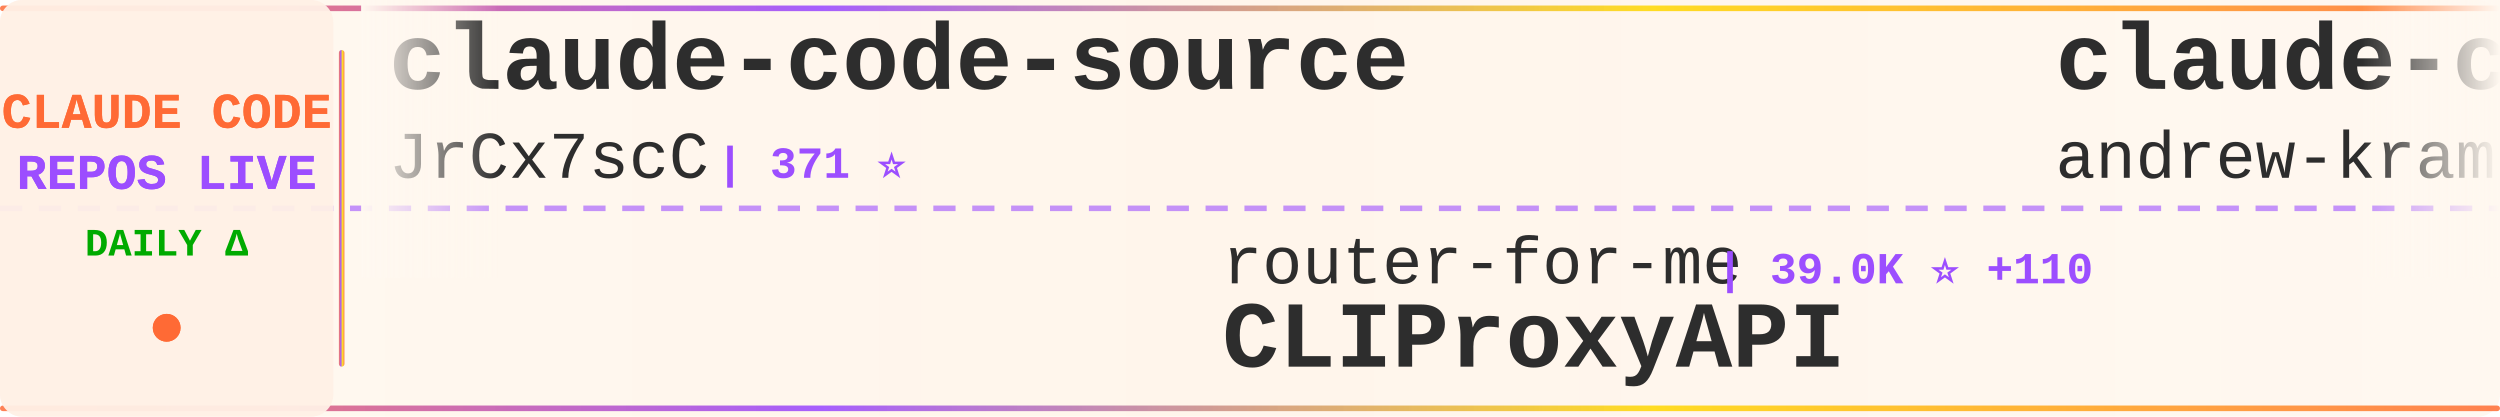
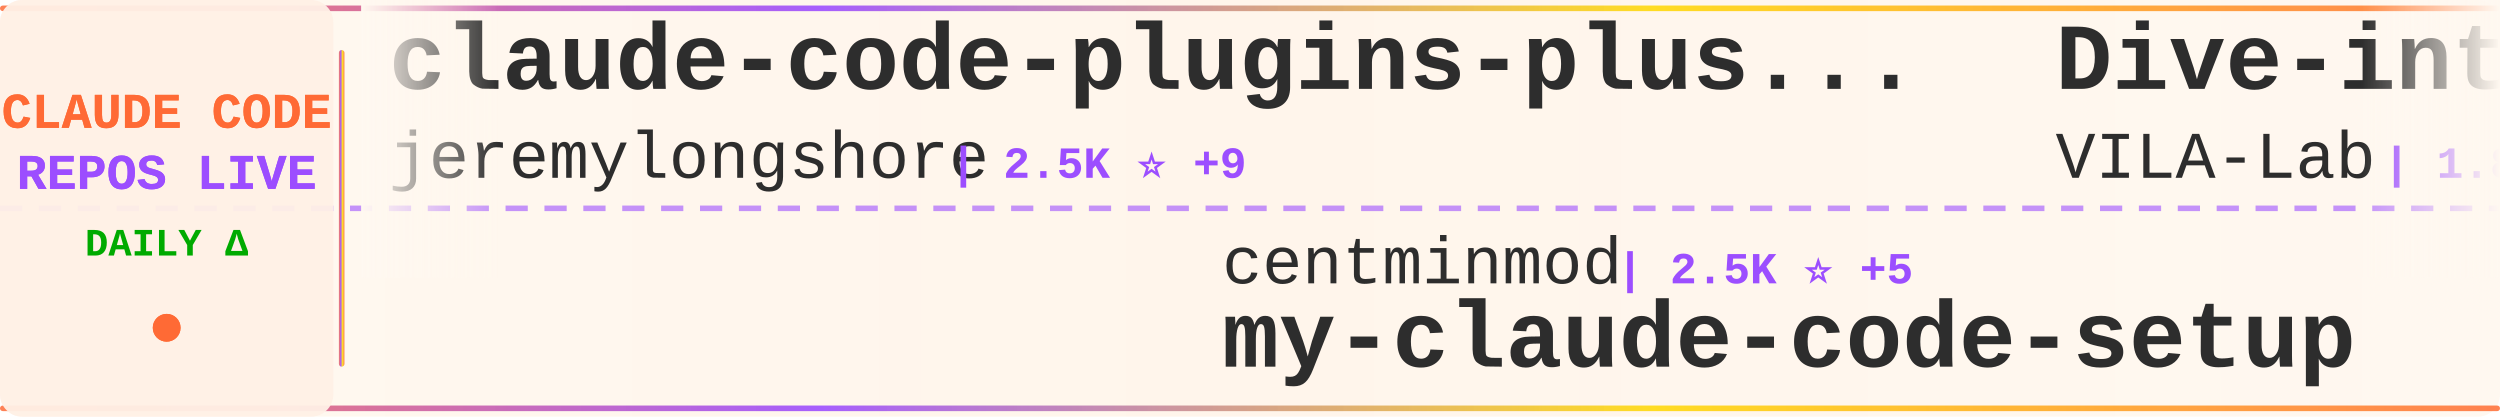
<svg xmlns="http://www.w3.org/2000/svg" width="900" height="150">
  <defs>
    <linearGradient id="tickerBg" x1="0%" y1="0%" x2="100%" y2="0%">
      <stop offset="0%" style="stop-color:#fff8f0;stop-opacity:0.98" />
      <stop offset="50%" style="stop-color:#fff5eb;stop-opacity:1" />
      <stop offset="100%" style="stop-color:#fff8f0;stop-opacity:0.98" />
    </linearGradient>
    <linearGradient id="borderGrad" x1="0%" y1="0%" x2="100%" y2="0%">
      <stop offset="0%" style="stop-color:#FF6B35;stop-opacity:0.85">
        <animate attributeName="stop-opacity" values="0.85;1;0.85" dur="2s" repeatCount="indefinite" />
      </stop>
      <stop offset="33%" style="stop-color:#9C4EFF;stop-opacity:0.9">
        <animate attributeName="stop-opacity" values="0.9;1;0.9" dur="2.2s" repeatCount="indefinite" />
      </stop>
      <stop offset="66%" style="stop-color:#FFD700;stop-opacity:0.85">
        <animate attributeName="stop-opacity" values="0.85;1;0.85" dur="1.8s" repeatCount="indefinite" />
      </stop>
      <stop offset="100%" style="stop-color:#FF6B35;stop-opacity:0.85">
        <animate attributeName="stop-opacity" values="0.85;1;0.85" dur="2s" repeatCount="indefinite" />
      </stop>
    </linearGradient>
    <filter id="textGlow">
      <feGaussianBlur stdDeviation="0.15" result="coloredBlur" />
      <feMerge>
        <feMergeNode in="coloredBlur" />
        <feMergeNode in="SourceGraphic" />
      </feMerge>
    </filter>
    <filter id="metricGlow">
      <feGaussianBlur stdDeviation="0.2" result="coloredBlur" />
      <feMerge>
        <feMergeNode in="coloredBlur" />
        <feMergeNode in="SourceGraphic" />
      </feMerge>
    </filter>
    <linearGradient id="leftFade" x1="0%" y1="0%" x2="100%" y2="0%">
      <stop offset="0%" style="stop-color:#fff8f0;stop-opacity:1" />
      <stop offset="100%" style="stop-color:#fff8f0;stop-opacity:0" />
    </linearGradient>
    <linearGradient id="rightFade" x1="0%" y1="0%" x2="100%" y2="0%">
      <stop offset="0%" style="stop-color:#fff8f0;stop-opacity:0" />
      <stop offset="100%" style="stop-color:#fff8f0;stop-opacity:1" />
    </linearGradient>
  </defs>
  <rect width="900" height="150" fill="url(#tickerBg)" rx="8" />
  <rect x="0" y="2" width="900" height="2" fill="url(#borderGrad)" rx="1" />
  <rect x="0" y="146" width="900" height="2" fill="url(#borderGrad)" rx="1" />
  <line x1="0" y1="75" x2="900" y2="75" stroke="#9C4EFF" stroke-width="2" stroke-dasharray="8 6" opacity="0.6" />
  <rect x="0" y="0" width="120" height="150" fill="#fff0e6" opacity="0.95" rx="8" />
  <text x="60" y="46" font-family="'Courier New', monospace" font-size="18" font-weight="bold" fill="#FF6B35" text-anchor="middle" filter="url(#textGlow)">
    CLAUDE CODE
  </text>
  <text x="60" y="68" font-family="'Courier New', monospace" font-size="18" font-weight="bold" fill="#9C4EFF" text-anchor="middle" filter="url(#textGlow)">
    REPOS LIVE
  </text>
  <text x="60" y="92" font-family="'Courier New', monospace" font-size="14" font-weight="bold" fill="#00aa00" text-anchor="middle">
    DAILY Δ
  </text>
  <circle cx="60" cy="118" r="5" fill="#FF6B35" filter="url(#metricGlow)">
    <animate attributeName="r" values="4;6;4" dur="1.5s" repeatCount="indefinite" />
    <animate attributeName="opacity" values="0.6;1;0.6" dur="1.5s" repeatCount="indefinite" />
  </circle>
  <rect x="122" y="18" width="2" height="114" fill="url(#borderGrad)" rx="1" />
  <clipPath id="tickerClip">
    <rect x="130" y="0" width="770" height="150" />
  </clipPath>
  <g clip-path="url(#tickerClip)">
    <g id="tickerItems">
      <animateTransform attributeName="transform" attributeType="XML" type="translate" from="0 0" to="-3000 0" dur="54s" repeatCount="indefinite" />
      <g transform="translate(0, 0)">
-         <text x="140" y="32" font-family="'Courier New', monospace" font-size="34" font-weight="bold" fill="#2d2d2d">claude-code-source</text>
-         <text x="140" y="64" font-family="'Courier New', monospace" font-size="24" font-weight="normal" fill="#2d2d2d" opacity="1.0">JrCx7scC</text>
-         <text x="258" y="64" font-family="'Courier New', monospace" font-size="16" font-weight="bold" fill="#9C4EFF"> | 371 ⭐</text>
+         <text x="140" y="32" font-family="'Courier New', monospace" font-size="34" font-weight="bold" fill="#2d2d2d">claude-code-plugins-plus...</text>
+         <text x="140" y="64" font-family="'Courier New', monospace" font-size="24" font-weight="normal" fill="#2d2d2d" opacity="1.0">jeremylongshore</text>
+         <text x="342" y="64" font-family="'Courier New', monospace" font-size="16" font-weight="bold" fill="#9C4EFF"> | 2.5K ⭐ +9</text>
      </g>
      <g transform="translate(300, 0)">
-         <text x="140" y="102" font-family="'Courier New', monospace" font-size="24" font-weight="normal" fill="#2d2d2d" opacity="1.0">router-for-me</text>
-         <text x="318" y="102" font-family="'Courier New', monospace" font-size="16" font-weight="bold" fill="#9C4EFF"> | 39.0K ⭐ +110</text>
-         <text x="140" y="132" font-family="'Courier New', monospace" font-size="34" font-weight="bold" fill="#2d2d2d">CLIProxyAPI</text>
+         <text x="140" y="102" font-family="'Courier New', monospace" font-size="24" font-weight="normal" fill="#2d2d2d" opacity="1.0">centminmod</text>
+         <text x="282" y="102" font-family="'Courier New', monospace" font-size="16" font-weight="bold" fill="#9C4EFF"> | 2.5K ⭐ +5</text>
+         <text x="140" y="132" font-family="'Courier New', monospace" font-size="34" font-weight="bold" fill="#2d2d2d">my-claude-code-setup</text>
      </g>
      <g transform="translate(600, 0)">
-         <text x="140" y="32" font-family="'Courier New', monospace" font-size="34" font-weight="bold" fill="#2d2d2d">claude-code-source-build</text>
-         <text x="140" y="64" font-family="'Courier New', monospace" font-size="24" font-weight="normal" fill="#2d2d2d" opacity="1.0">andrew-kramer-inno</text>
-         <text x="378" y="64" font-family="'Courier New', monospace" font-size="16" font-weight="bold" fill="#9C4EFF"> | 593 ⭐</text>
+         <text x="140" y="32" font-family="'Courier New', monospace" font-size="34" font-weight="bold" fill="#2d2d2d">Dive-into-Claude-Code</text>
+         <text x="140" y="64" font-family="'Courier New', monospace" font-size="24" font-weight="normal" fill="#2d2d2d" opacity="1.0">VILA-Lab</text>
+         <text x="258" y="64" font-family="'Courier New', monospace" font-size="16" font-weight="bold" fill="#9C4EFF"> | 1.8K ⭐ +8</text>
      </g>
      <g transform="translate(900, 0)">
-         <text x="140" y="102" font-family="'Courier New', monospace" font-size="24" font-weight="normal" fill="#2d2d2d" opacity="1.0">anthropics</text>
-         <text x="282" y="102" font-family="'Courier New', monospace" font-size="16" font-weight="bold" fill="#9C4EFF"> | 890 ⭐</text>
-         <text x="140" y="132" font-family="'Courier New', monospace" font-size="34" font-weight="bold" fill="#2d2d2d">claude-code-base-action</text>
+         <text x="140" y="102" font-family="'Courier New', monospace" font-size="24" font-weight="normal" fill="#2d2d2d" opacity="1.0">alejandrobalderas</text>
+         <text x="366" y="102" font-family="'Courier New', monospace" font-size="16" font-weight="bold" fill="#9C4EFF"> | 2.4K ⭐ +14</text>
+         <text x="140" y="132" font-family="'Courier New', monospace" font-size="34" font-weight="bold" fill="#2d2d2d">claude-code-from-source</text>
      </g>
      <g transform="translate(1200, 0)">
        <text x="140" y="32" font-family="'Courier New', monospace" font-size="34" font-weight="bold" fill="#2d2d2d">claude-code</text>
-         <text x="140" y="64" font-family="'Courier New', monospace" font-size="24" font-weight="normal" fill="#2d2d2d" opacity="1.0">anthropics</text>
-         <text x="282" y="64" font-family="'Courier New', monospace" font-size="16" font-weight="bold" fill="#9C4EFF"> | 135.5K ⭐ +197</text>
+         <text x="140" y="64" font-family="'Courier New', monospace" font-size="24" font-weight="normal" fill="#2d2d2d" opacity="1.0">yasasbanukaofficial</text>
+         <text x="390" y="64" font-family="'Courier New', monospace" font-size="16" font-weight="bold" fill="#9C4EFF"> | 3.6K ⭐ +5</text>
      </g>
      <g transform="translate(1500, 0)">
-         <text x="140" y="102" font-family="'Courier New', monospace" font-size="24" font-weight="normal" fill="#2d2d2d" opacity="1.0">RishabhK103</text>
-         <text x="294" y="102" font-family="'Courier New', monospace" font-size="16" font-weight="bold" fill="#9C4EFF"> | 99 ⭐</text>
-         <text x="140" y="132" font-family="'Courier New', monospace" font-size="34" font-weight="bold" fill="#2d2d2d">claude-code</text>
+         <text x="140" y="102" font-family="'Courier New', monospace" font-size="24" font-weight="normal" fill="#2d2d2d" opacity="1.0">krusemediallc</text>
+         <text x="318" y="102" font-family="'Courier New', monospace" font-size="16" font-weight="bold" fill="#9C4EFF"> | 944 ⭐ +11</text>
+         <text x="140" y="132" font-family="'Courier New', monospace" font-size="34" font-weight="bold" fill="#2d2d2d">arcads-claude-code</text>
      </g>
      <g transform="translate(1800, 0)">
-         <text x="140" y="32" font-family="'Courier New', monospace" font-size="34" font-weight="bold" fill="#2d2d2d">ralph-claude-code</text>
-         <text x="140" y="64" font-family="'Courier New', monospace" font-size="24" font-weight="normal" fill="#2d2d2d" opacity="1.0">frankbria</text>
-         <text x="270" y="64" font-family="'Courier New', monospace" font-size="16" font-weight="bold" fill="#9C4EFF"> | 9.5K ⭐ +3</text>
+         <text x="140" y="32" font-family="'Courier New', monospace" font-size="34" font-weight="bold" fill="#2d2d2d">ClaudeCode</text>
+         <text x="140" y="64" font-family="'Courier New', monospace" font-size="24" font-weight="normal" fill="#2d2d2d" opacity="1.0">guanshan</text>
+         <text x="258" y="64" font-family="'Courier New', monospace" font-size="16" font-weight="bold" fill="#9C4EFF"> | 61 ⭐</text>
      </g>
      <g transform="translate(2100, 0)">
-         <text x="140" y="102" font-family="'Courier New', monospace" font-size="24" font-weight="normal" fill="#2d2d2d" opacity="1.0">edmund-io</text>
-         <text x="270" y="102" font-family="'Courier New', monospace" font-size="16" font-weight="bold" fill="#9C4EFF"> | 1.5K ⭐ +2</text>
-         <text x="140" y="132" font-family="'Courier New', monospace" font-size="34" font-weight="bold" fill="#2d2d2d">edmunds-claude-code</text>
+         <text x="140" y="102" font-family="'Courier New', monospace" font-size="24" font-weight="normal" fill="#2d2d2d" opacity="1.0">ChinaSiro</text>
+         <text x="270" y="102" font-family="'Courier New', monospace" font-size="16" font-weight="bold" fill="#9C4EFF"> | 9.5K ⭐ +4</text>
+         <text x="140" y="132" font-family="'Courier New', monospace" font-size="34" font-weight="bold" fill="#2d2d2d">claude-code-sourcemap</text>
      </g>
      <g transform="translate(2400, 0)">
-         <text x="140" y="32" font-family="'Courier New', monospace" font-size="34" font-weight="bold" fill="#2d2d2d">claude-code-source-code-...</text>
-         <text x="140" y="64" font-family="'Courier New', monospace" font-size="24" font-weight="normal" fill="#2d2d2d" opacity="1.0">ghuntley</text>
-         <text x="258" y="64" font-family="'Courier New', monospace" font-size="16" font-weight="bold" fill="#9C4EFF"> | 986 ⭐</text>
+         <text x="140" y="32" font-family="'Courier New', monospace" font-size="34" font-weight="bold" fill="#2d2d2d">CLIProxyAPI</text>
+         <text x="140" y="64" font-family="'Courier New', monospace" font-size="24" font-weight="normal" fill="#2d2d2d" opacity="1.0">router-for-me</text>
+         <text x="318" y="64" font-family="'Courier New', monospace" font-size="16" font-weight="bold" fill="#9C4EFF"> | 39.0K ⭐ +112</text>
      </g>
      <g transform="translate(2700, 0)">
-         <text x="140" y="102" font-family="'Courier New', monospace" font-size="24" font-weight="normal" fill="#2d2d2d" opacity="1.0">oboard</text>
-         <text x="234" y="102" font-family="'Courier New', monospace" font-size="16" font-weight="bold" fill="#9C4EFF"> | 3.2K ⭐ +3</text>
-         <text x="140" y="132" font-family="'Courier New', monospace" font-size="34" font-weight="bold" fill="#2d2d2d">claude-code-rev</text>
+         <text x="140" y="102" font-family="'Courier New', monospace" font-size="24" font-weight="normal" fill="#2d2d2d" opacity="1.0">LING71671</text>
+         <text x="270" y="102" font-family="'Courier New', monospace" font-size="16" font-weight="bold" fill="#9C4EFF"> | 906 ⭐ +1</text>
+         <text x="140" y="132" font-family="'Courier New', monospace" font-size="34" font-weight="bold" fill="#2d2d2d">Open-ClaudeCode</text>
      </g>
      <g transform="translate(3000, 0)">
-         <text x="140" y="32" font-family="'Courier New', monospace" font-size="34" font-weight="bold" fill="#2d2d2d">claude-code-source</text>
-         <text x="140" y="64" font-family="'Courier New', monospace" font-size="24" font-weight="normal" fill="#2d2d2d" opacity="1.0">JrCx7scC</text>
-         <text x="258" y="64" font-family="'Courier New', monospace" font-size="16" font-weight="bold" fill="#9C4EFF"> | 371 ⭐</text>
+         <text x="140" y="32" font-family="'Courier New', monospace" font-size="34" font-weight="bold" fill="#2d2d2d">claude-code-plugins-plus...</text>
+         <text x="140" y="64" font-family="'Courier New', monospace" font-size="24" font-weight="normal" fill="#2d2d2d" opacity="1.0">jeremylongshore</text>
+         <text x="342" y="64" font-family="'Courier New', monospace" font-size="16" font-weight="bold" fill="#9C4EFF"> | 2.5K ⭐ +9</text>
      </g>
      <g transform="translate(3300, 0)">
-         <text x="140" y="102" font-family="'Courier New', monospace" font-size="24" font-weight="normal" fill="#2d2d2d" opacity="1.0">router-for-me</text>
-         <text x="318" y="102" font-family="'Courier New', monospace" font-size="16" font-weight="bold" fill="#9C4EFF"> | 39.0K ⭐ +110</text>
-         <text x="140" y="132" font-family="'Courier New', monospace" font-size="34" font-weight="bold" fill="#2d2d2d">CLIProxyAPI</text>
+         <text x="140" y="102" font-family="'Courier New', monospace" font-size="24" font-weight="normal" fill="#2d2d2d" opacity="1.0">centminmod</text>
+         <text x="282" y="102" font-family="'Courier New', monospace" font-size="16" font-weight="bold" fill="#9C4EFF"> | 2.5K ⭐ +5</text>
+         <text x="140" y="132" font-family="'Courier New', monospace" font-size="34" font-weight="bold" fill="#2d2d2d">my-claude-code-setup</text>
      </g>
      <g transform="translate(3600, 0)">
-         <text x="140" y="32" font-family="'Courier New', monospace" font-size="34" font-weight="bold" fill="#2d2d2d">claude-code-source-build</text>
-         <text x="140" y="64" font-family="'Courier New', monospace" font-size="24" font-weight="normal" fill="#2d2d2d" opacity="1.0">andrew-kramer-inno</text>
-         <text x="378" y="64" font-family="'Courier New', monospace" font-size="16" font-weight="bold" fill="#9C4EFF"> | 593 ⭐</text>
+         <text x="140" y="32" font-family="'Courier New', monospace" font-size="34" font-weight="bold" fill="#2d2d2d">Dive-into-Claude-Code</text>
+         <text x="140" y="64" font-family="'Courier New', monospace" font-size="24" font-weight="normal" fill="#2d2d2d" opacity="1.0">VILA-Lab</text>
+         <text x="258" y="64" font-family="'Courier New', monospace" font-size="16" font-weight="bold" fill="#9C4EFF"> | 1.8K ⭐ +8</text>
      </g>
      <g transform="translate(3900, 0)">
-         <text x="140" y="102" font-family="'Courier New', monospace" font-size="24" font-weight="normal" fill="#2d2d2d" opacity="1.0">anthropics</text>
-         <text x="282" y="102" font-family="'Courier New', monospace" font-size="16" font-weight="bold" fill="#9C4EFF"> | 890 ⭐</text>
-         <text x="140" y="132" font-family="'Courier New', monospace" font-size="34" font-weight="bold" fill="#2d2d2d">claude-code-base-action</text>
+         <text x="140" y="102" font-family="'Courier New', monospace" font-size="24" font-weight="normal" fill="#2d2d2d" opacity="1.0">alejandrobalderas</text>
+         <text x="366" y="102" font-family="'Courier New', monospace" font-size="16" font-weight="bold" fill="#9C4EFF"> | 2.4K ⭐ +14</text>
+         <text x="140" y="132" font-family="'Courier New', monospace" font-size="34" font-weight="bold" fill="#2d2d2d">claude-code-from-source</text>
      </g>
    </g>
  </g>
  <rect x="130" y="0" width="50" height="100" fill="url(#leftFade)" />
  <rect x="850" y="0" width="50" height="100" fill="url(#rightFade)" />
</svg>
